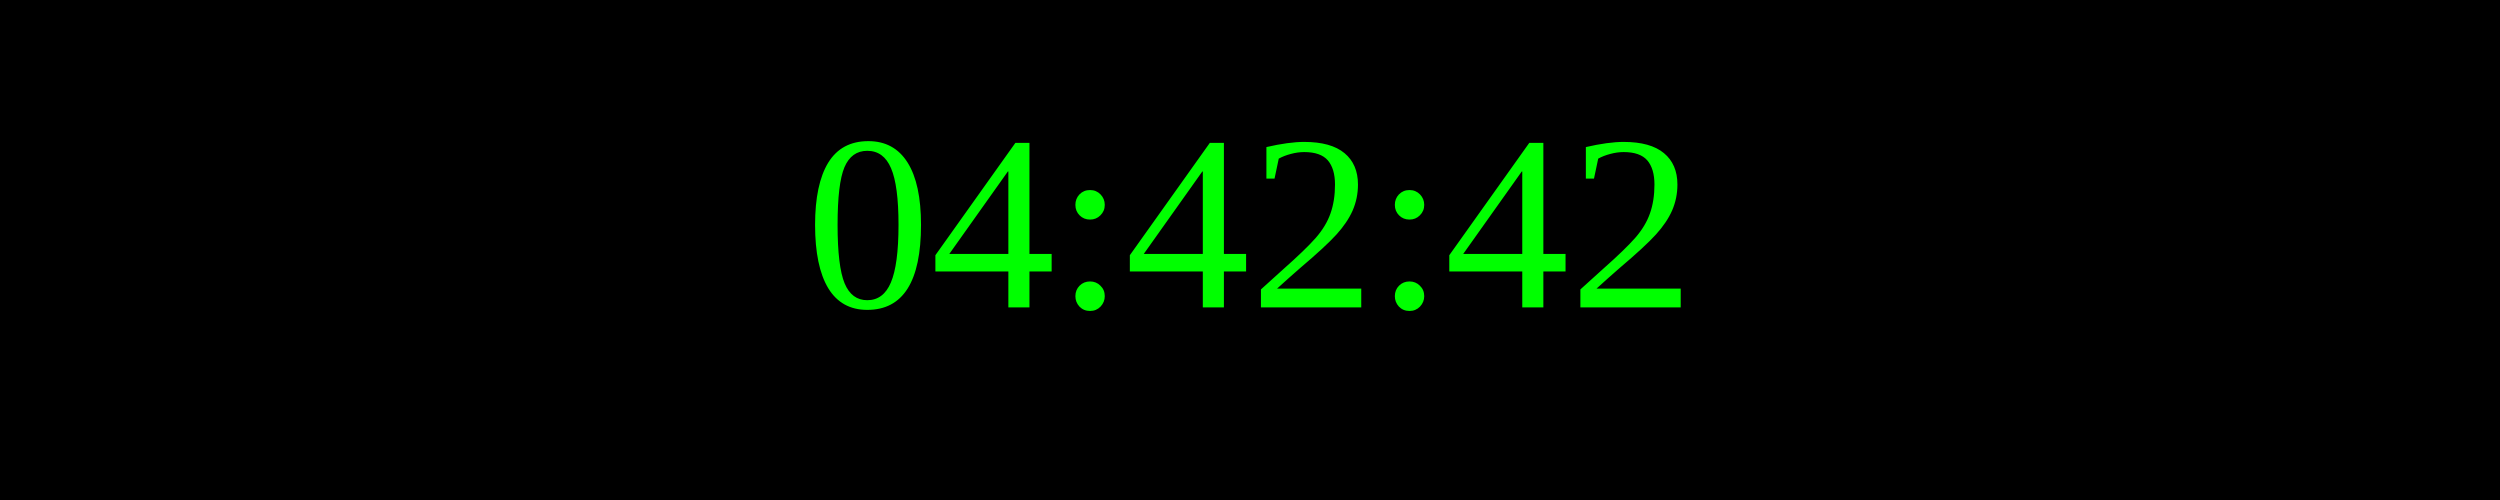
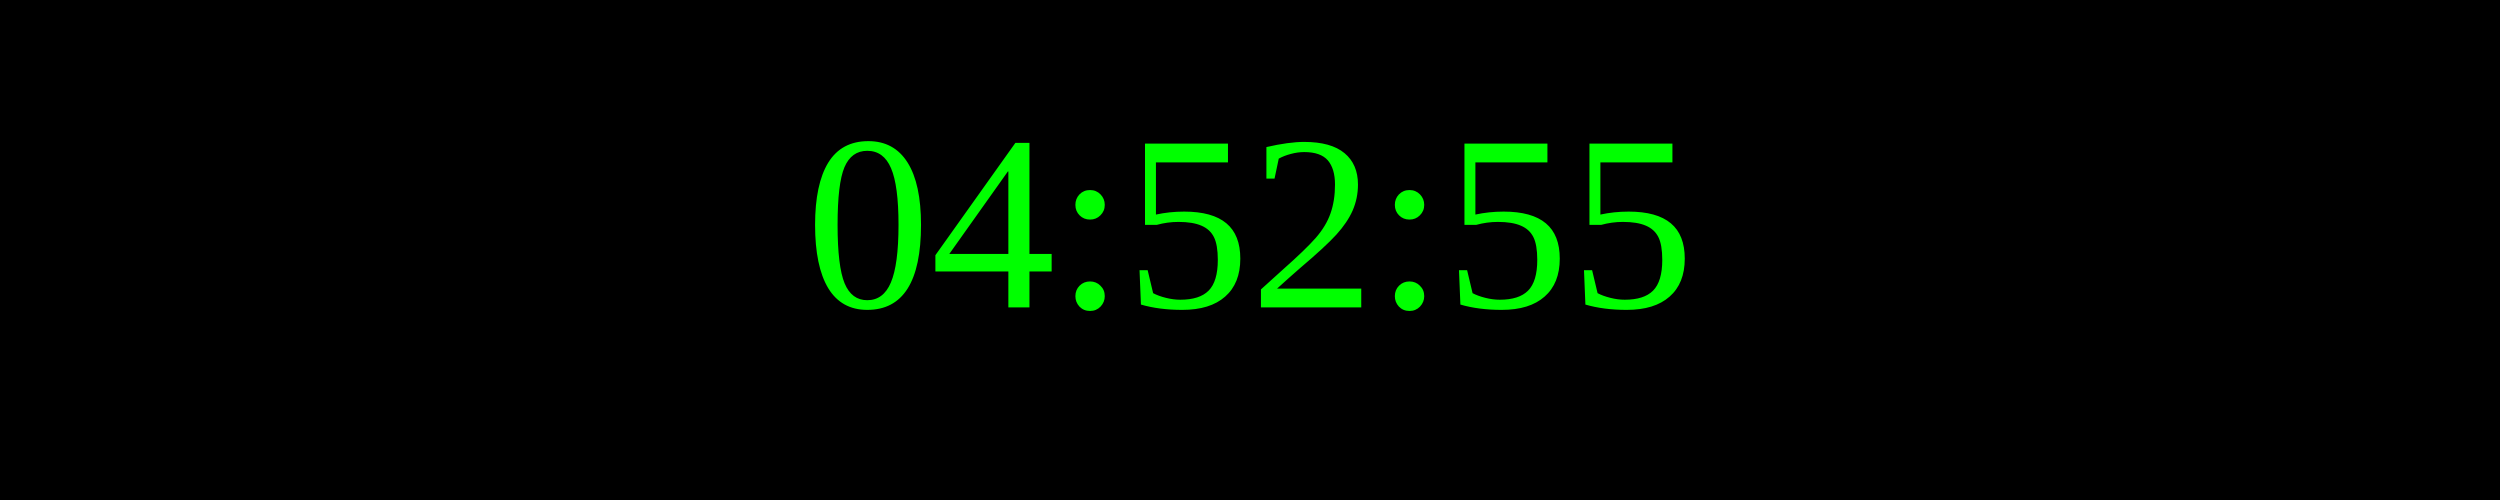
<svg xmlns="http://www.w3.org/2000/svg" width="250" height="50">
  <rect width="100%" height="100%" fill="black" />
  <text x="50%" y="50%" font-size="25" fill="lime" text-anchor="middle" dominant-baseline="middle">
- 04:42:42
+ 04:52:55
</text>
</svg>
